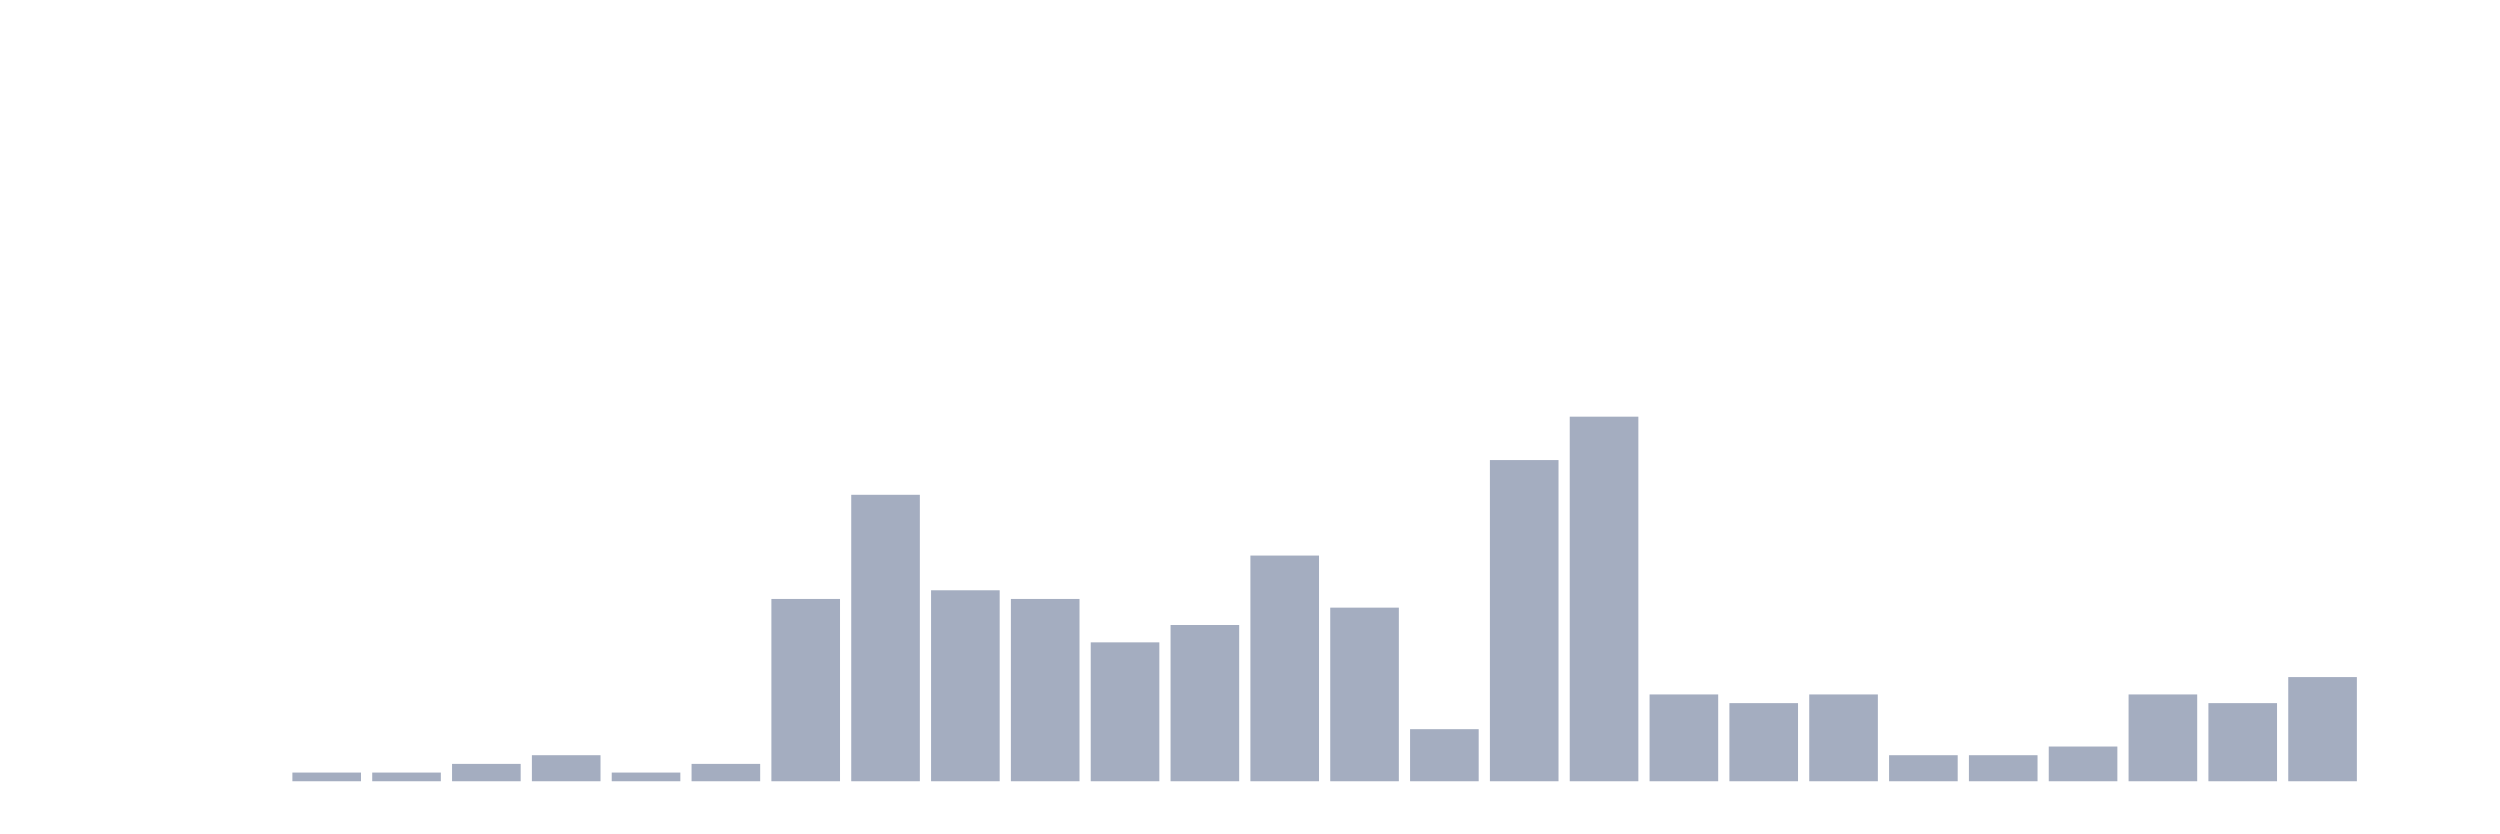
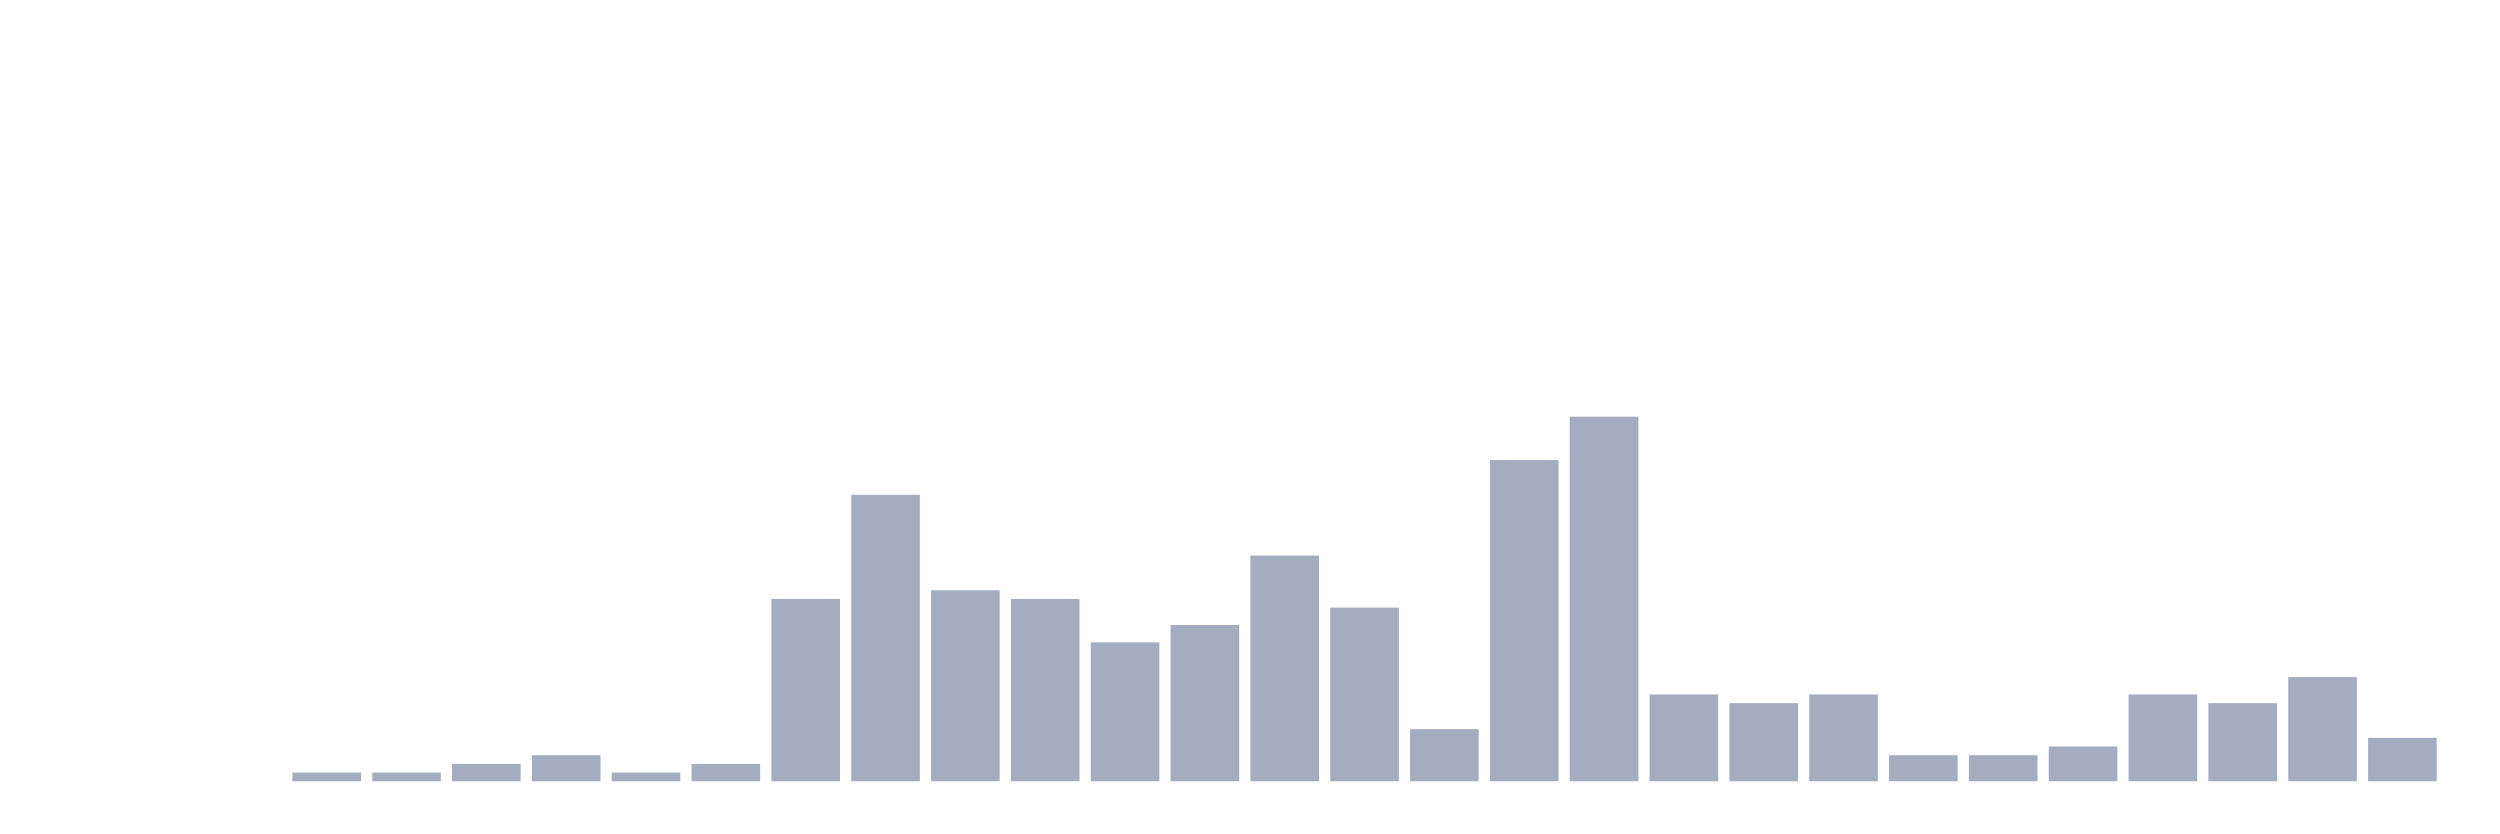
<svg xmlns="http://www.w3.org/2000/svg" viewBox="0 0 480 160">
  <g transform="translate(10,10)">
    <rect class="bar" x="0.153" width="13.175" y="140" height="0" fill="rgb(164,173,192)" />
    <rect class="bar" x="15.482" width="13.175" y="140" height="0" fill="rgb(164,173,192)" />
    <rect class="bar" x="30.81" width="13.175" y="140" height="0" fill="rgb(164,173,192)" />
    <rect class="bar" x="46.138" width="13.175" y="138.333" height="1.667" fill="rgb(164,173,192)" />
    <rect class="bar" x="61.466" width="13.175" y="138.333" height="1.667" fill="rgb(164,173,192)" />
    <rect class="bar" x="76.794" width="13.175" y="136.667" height="3.333" fill="rgb(164,173,192)" />
    <rect class="bar" x="92.123" width="13.175" y="135" height="5" fill="rgb(164,173,192)" />
    <rect class="bar" x="107.451" width="13.175" y="138.333" height="1.667" fill="rgb(164,173,192)" />
    <rect class="bar" x="122.779" width="13.175" y="136.667" height="3.333" fill="rgb(164,173,192)" />
    <rect class="bar" x="138.107" width="13.175" y="105" height="35" fill="rgb(164,173,192)" />
    <rect class="bar" x="153.436" width="13.175" y="85" height="55" fill="rgb(164,173,192)" />
    <rect class="bar" x="168.764" width="13.175" y="103.333" height="36.667" fill="rgb(164,173,192)" />
    <rect class="bar" x="184.092" width="13.175" y="105" height="35" fill="rgb(164,173,192)" />
    <rect class="bar" x="199.42" width="13.175" y="113.333" height="26.667" fill="rgb(164,173,192)" />
    <rect class="bar" x="214.748" width="13.175" y="110" height="30" fill="rgb(164,173,192)" />
    <rect class="bar" x="230.077" width="13.175" y="96.667" height="43.333" fill="rgb(164,173,192)" />
    <rect class="bar" x="245.405" width="13.175" y="106.667" height="33.333" fill="rgb(164,173,192)" />
    <rect class="bar" x="260.733" width="13.175" y="130" height="10" fill="rgb(164,173,192)" />
    <rect class="bar" x="276.061" width="13.175" y="78.333" height="61.667" fill="rgb(164,173,192)" />
    <rect class="bar" x="291.39" width="13.175" y="70" height="70" fill="rgb(164,173,192)" />
    <rect class="bar" x="306.718" width="13.175" y="123.333" height="16.667" fill="rgb(164,173,192)" />
    <rect class="bar" x="322.046" width="13.175" y="125" height="15" fill="rgb(164,173,192)" />
    <rect class="bar" x="337.374" width="13.175" y="123.333" height="16.667" fill="rgb(164,173,192)" />
    <rect class="bar" x="352.702" width="13.175" y="135" height="5" fill="rgb(164,173,192)" />
    <rect class="bar" x="368.031" width="13.175" y="135" height="5" fill="rgb(164,173,192)" />
    <rect class="bar" x="383.359" width="13.175" y="133.333" height="6.667" fill="rgb(164,173,192)" />
    <rect class="bar" x="398.687" width="13.175" y="123.333" height="16.667" fill="rgb(164,173,192)" />
    <rect class="bar" x="414.015" width="13.175" y="125" height="15" fill="rgb(164,173,192)" />
    <rect class="bar" x="429.344" width="13.175" y="120" height="20" fill="rgb(164,173,192)" />
-     <rect class="bar" x="444.672" width="13.175" y="140" height="0" fill="rgb(164,173,192)" />
+     <rect class="bar" x="444.672" width="13.175" y="131.667" height="8.333" fill="rgb(164,173,192)" />
  </g>
</svg>
